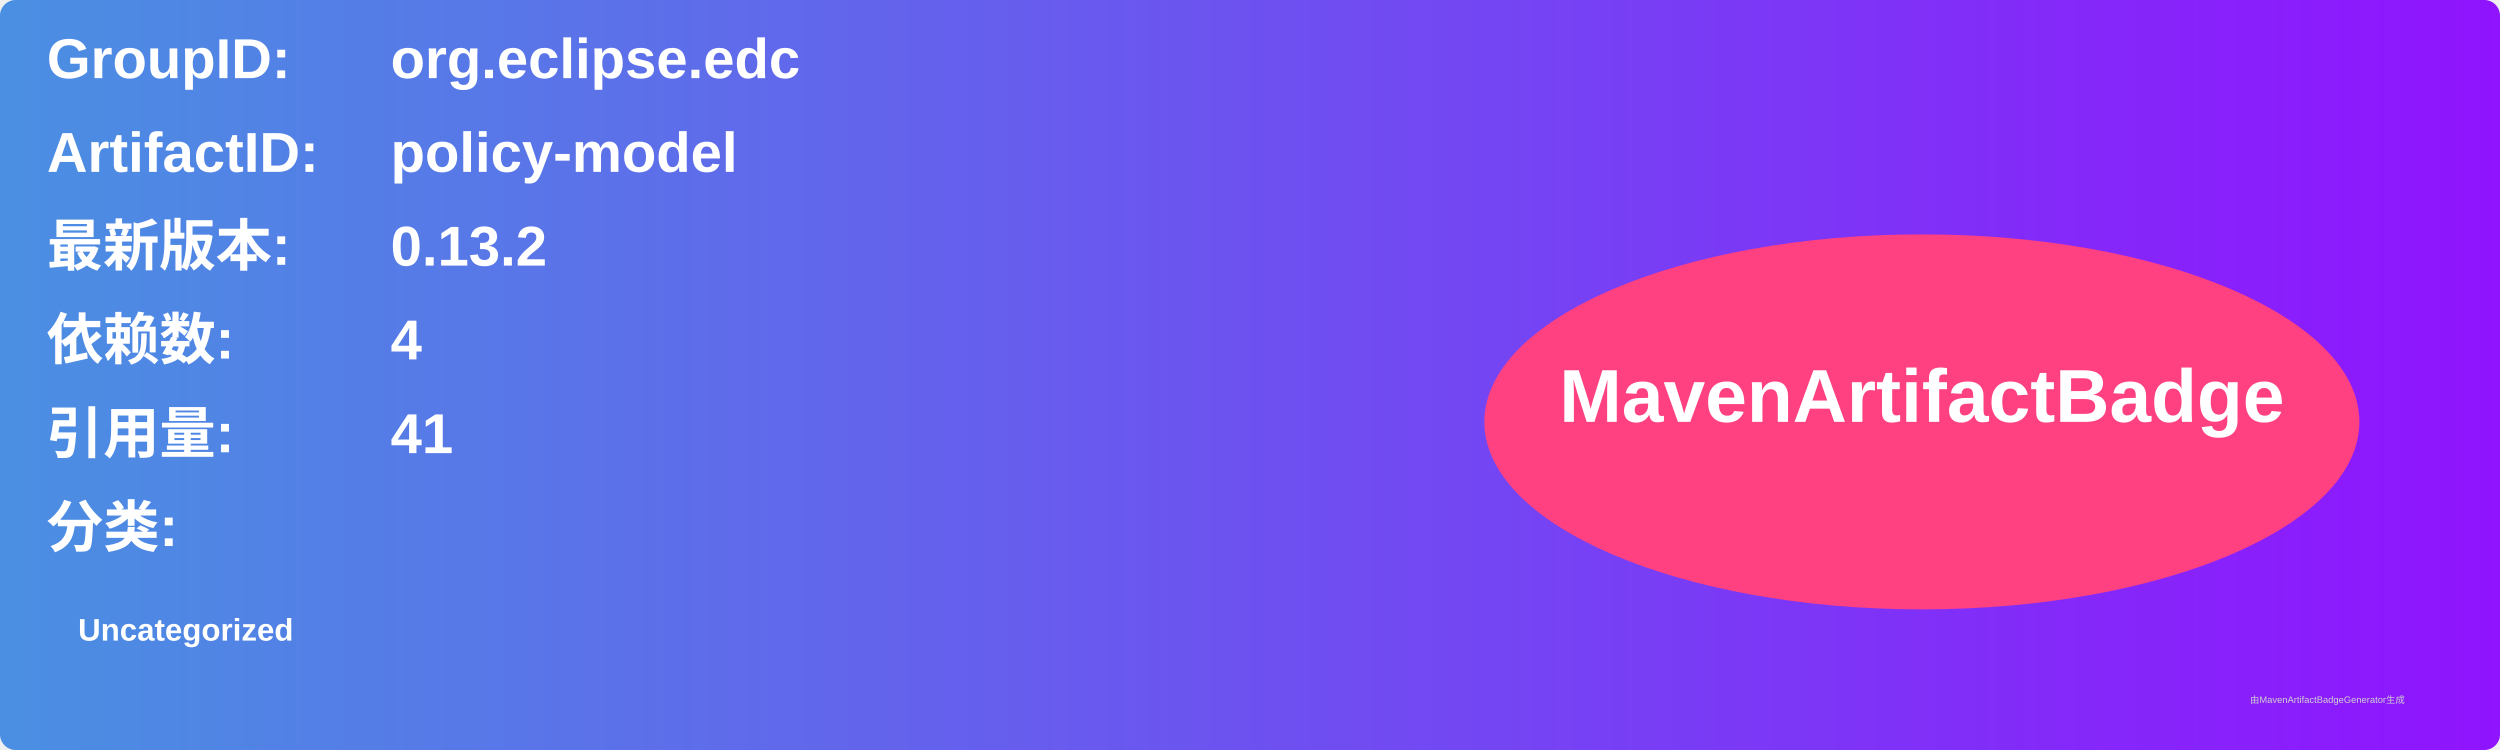
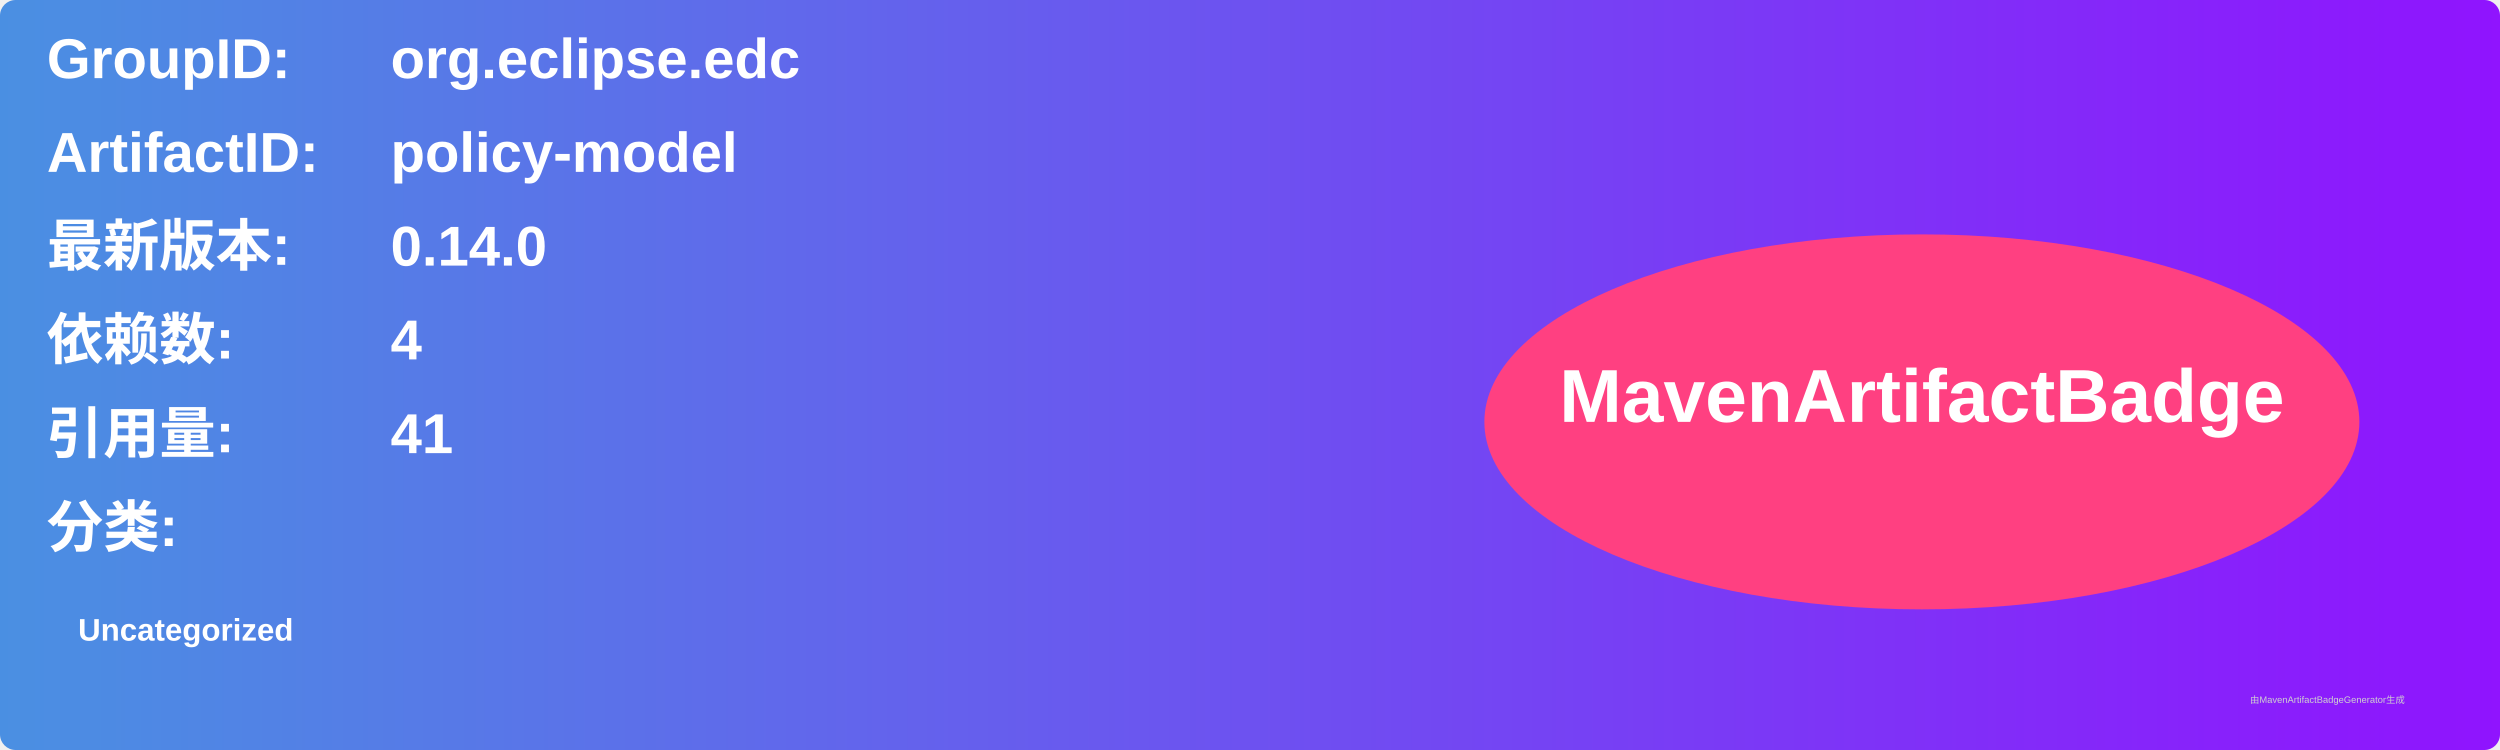
<svg xmlns="http://www.w3.org/2000/svg" width="800" height="240" viewBox="0 0 800 240">
  <linearGradient id="grad" x1="0%" y1="0%" x2="100%" y2="0%">
    <stop offset="0%" stop-color="#4a90e2" />
    <stop offset="100%" stop-color="#9013fe" />
  </linearGradient>
  <rect width="100%" height="100%" rx="5" ry="5" fill="url(#grad)" />
  <g transform="translate(15, 15)">
    <text x="0" y="10" font-family="Arial" font-size="18" fill="white" font-weight="bold" width="260">GroupID:</text>
    <text x="110" y="10" font-family="Arial" font-size="18" fill="white" font-weight="bold" width="460">org.eclipse.edc</text>
    <text x="0" y="40" font-family="Arial" font-size="18" fill="white" font-weight="bold" width="260">ArtifactID:</text>
    <text x="110" y="40" font-family="Arial" font-size="18" fill="white" font-weight="bold" width="460">policy-model</text>
    <text x="0" y="70" font-family="Arial" font-size="18" fill="white" font-weight="bold">最新版本:</text>
    <text x="110" y="70" font-family="Arial" font-size="18" fill="white" font-weight="bold">
-       <tspan font-weight="bold">0.13.2</tspan>
+       <tspan font-weight="bold">0.14.0</tspan>
    </text>
    <text x="0" y="100" font-family="Arial" font-size="18" fill="white" font-weight="bold">依赖数: </text>
    <text x="110" y="100" font-family="Arial" font-size="18" fill="white">
      <tspan font-weight="bold">4</tspan>
    </text>
    <text x="0" y="130" font-family="Arial" font-size="18" fill="white" font-weight="bold">引用量: </text>
    <text x="110" y="130" font-family="Arial" font-size="18" fill="white">
      <tspan font-weight="bold">41</tspan>
    </text>
    <text x="0" y="160" font-family="Arial" font-size="18" fill="white" font-weight="bold">分类:</text>
    <text x="10" y="190" font-family="Arial" font-size="10" fill="white">
      <tspan font-weight="bold">Uncategorized</tspan>
    </text>
    <ellipse cx="600" cy="120" rx="140" ry="60" fill="#ff4081" />
    <text x="600" y="120" text-anchor="middle" font-family="Arial" font-size="24" fill="white" font-weight="bold">MavenArtifactBadge</text>
  </g>
  <text x="720" y="225" font-family="Arial" font-size="3" fill="#d0d0d0">由MavenArtifactBadgeGenerator生成</text>
</svg>
